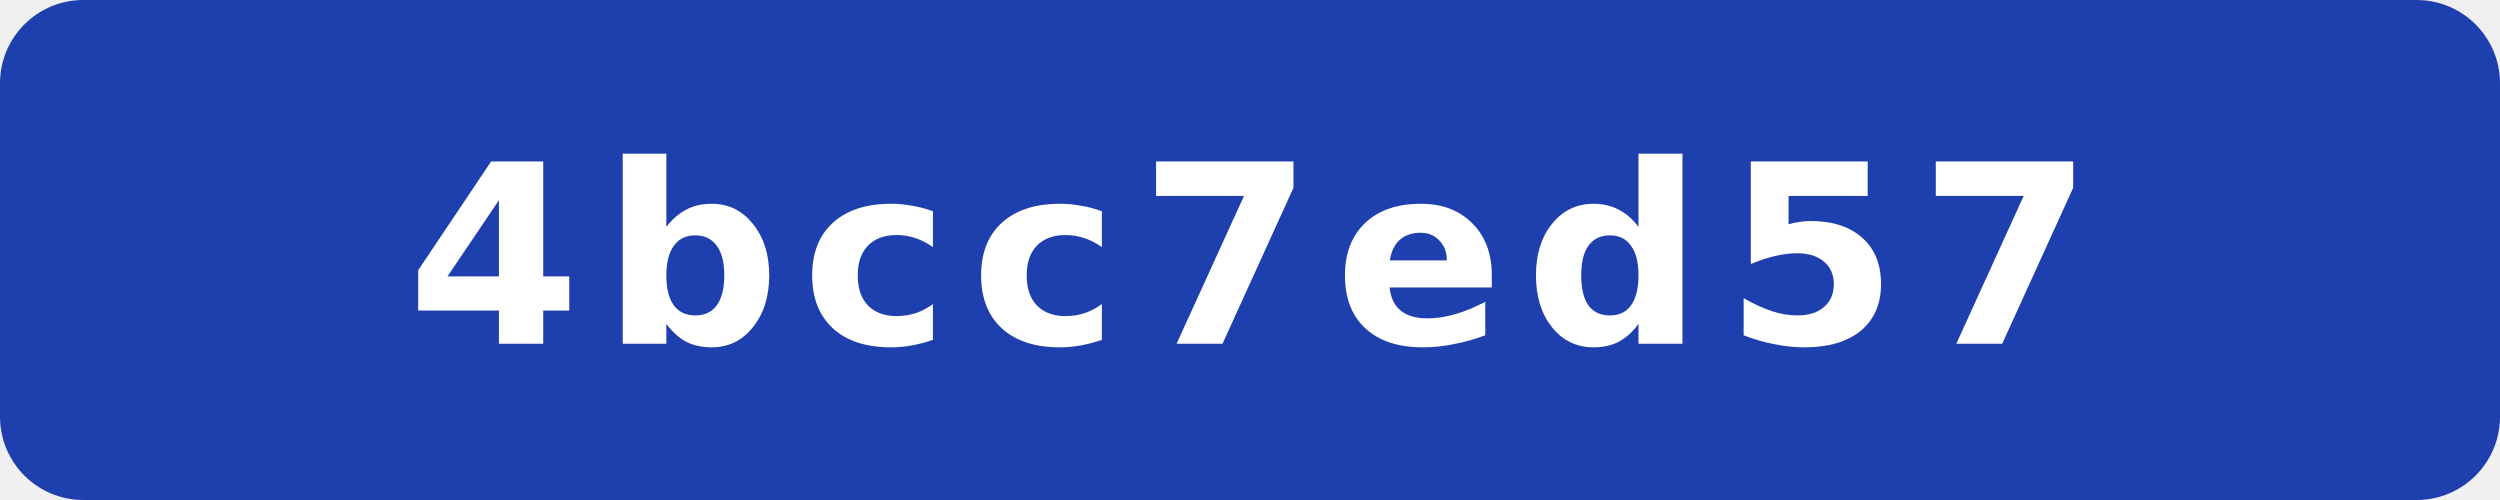
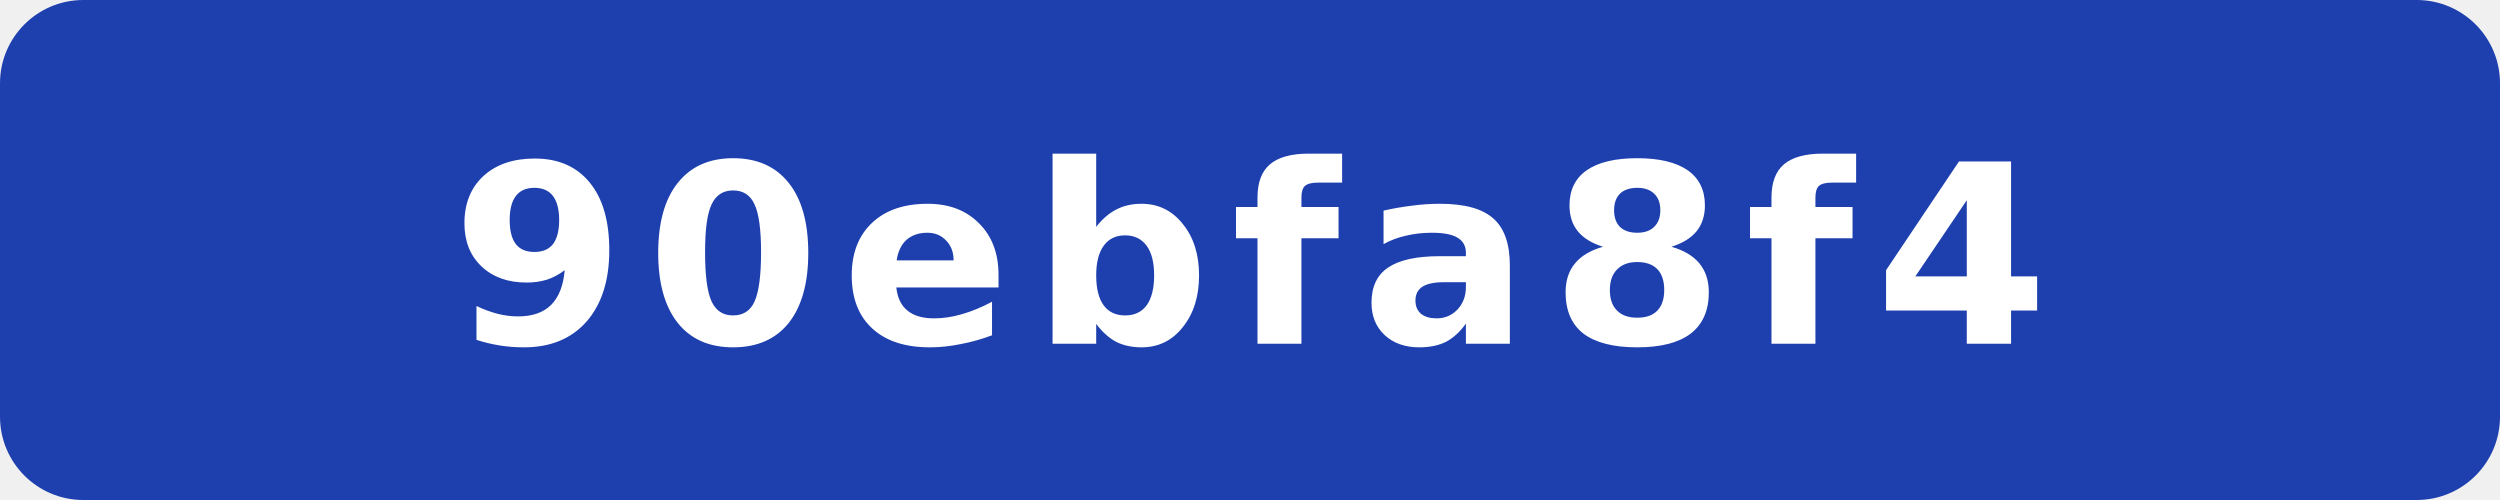
- <svg xmlns="http://www.w3.org/2000/svg" width="120" height="24" viewBox="0 0 120 24" role="img" aria-label="commit: 4bcc7ed57">
+ <svg xmlns="http://www.w3.org/2000/svg" width="120" height="24" viewBox="0 0 120 24" role="img" aria-label="commit: 90ebfa8f4">
  <rect width="120" height="24" rx="4" fill="#1e40af" />
-   <text x="60" y="16.5" fill="#fff" text-anchor="middle" font-family="Verdana,Geneva,DejaVu Sans,sans-serif" font-size="12" font-weight="700" letter-spacing="1" textLength="71" lengthAdjust="spacingAndGlyphs">4bcc7ed57</text>
+   <text x="60" y="16.5" fill="#fff" text-anchor="middle" font-family="Verdana,Geneva,DejaVu Sans,sans-serif" font-size="12" font-weight="700" letter-spacing="1" textLength="71" lengthAdjust="spacingAndGlyphs">90ebfa8f4</text>
</svg>
